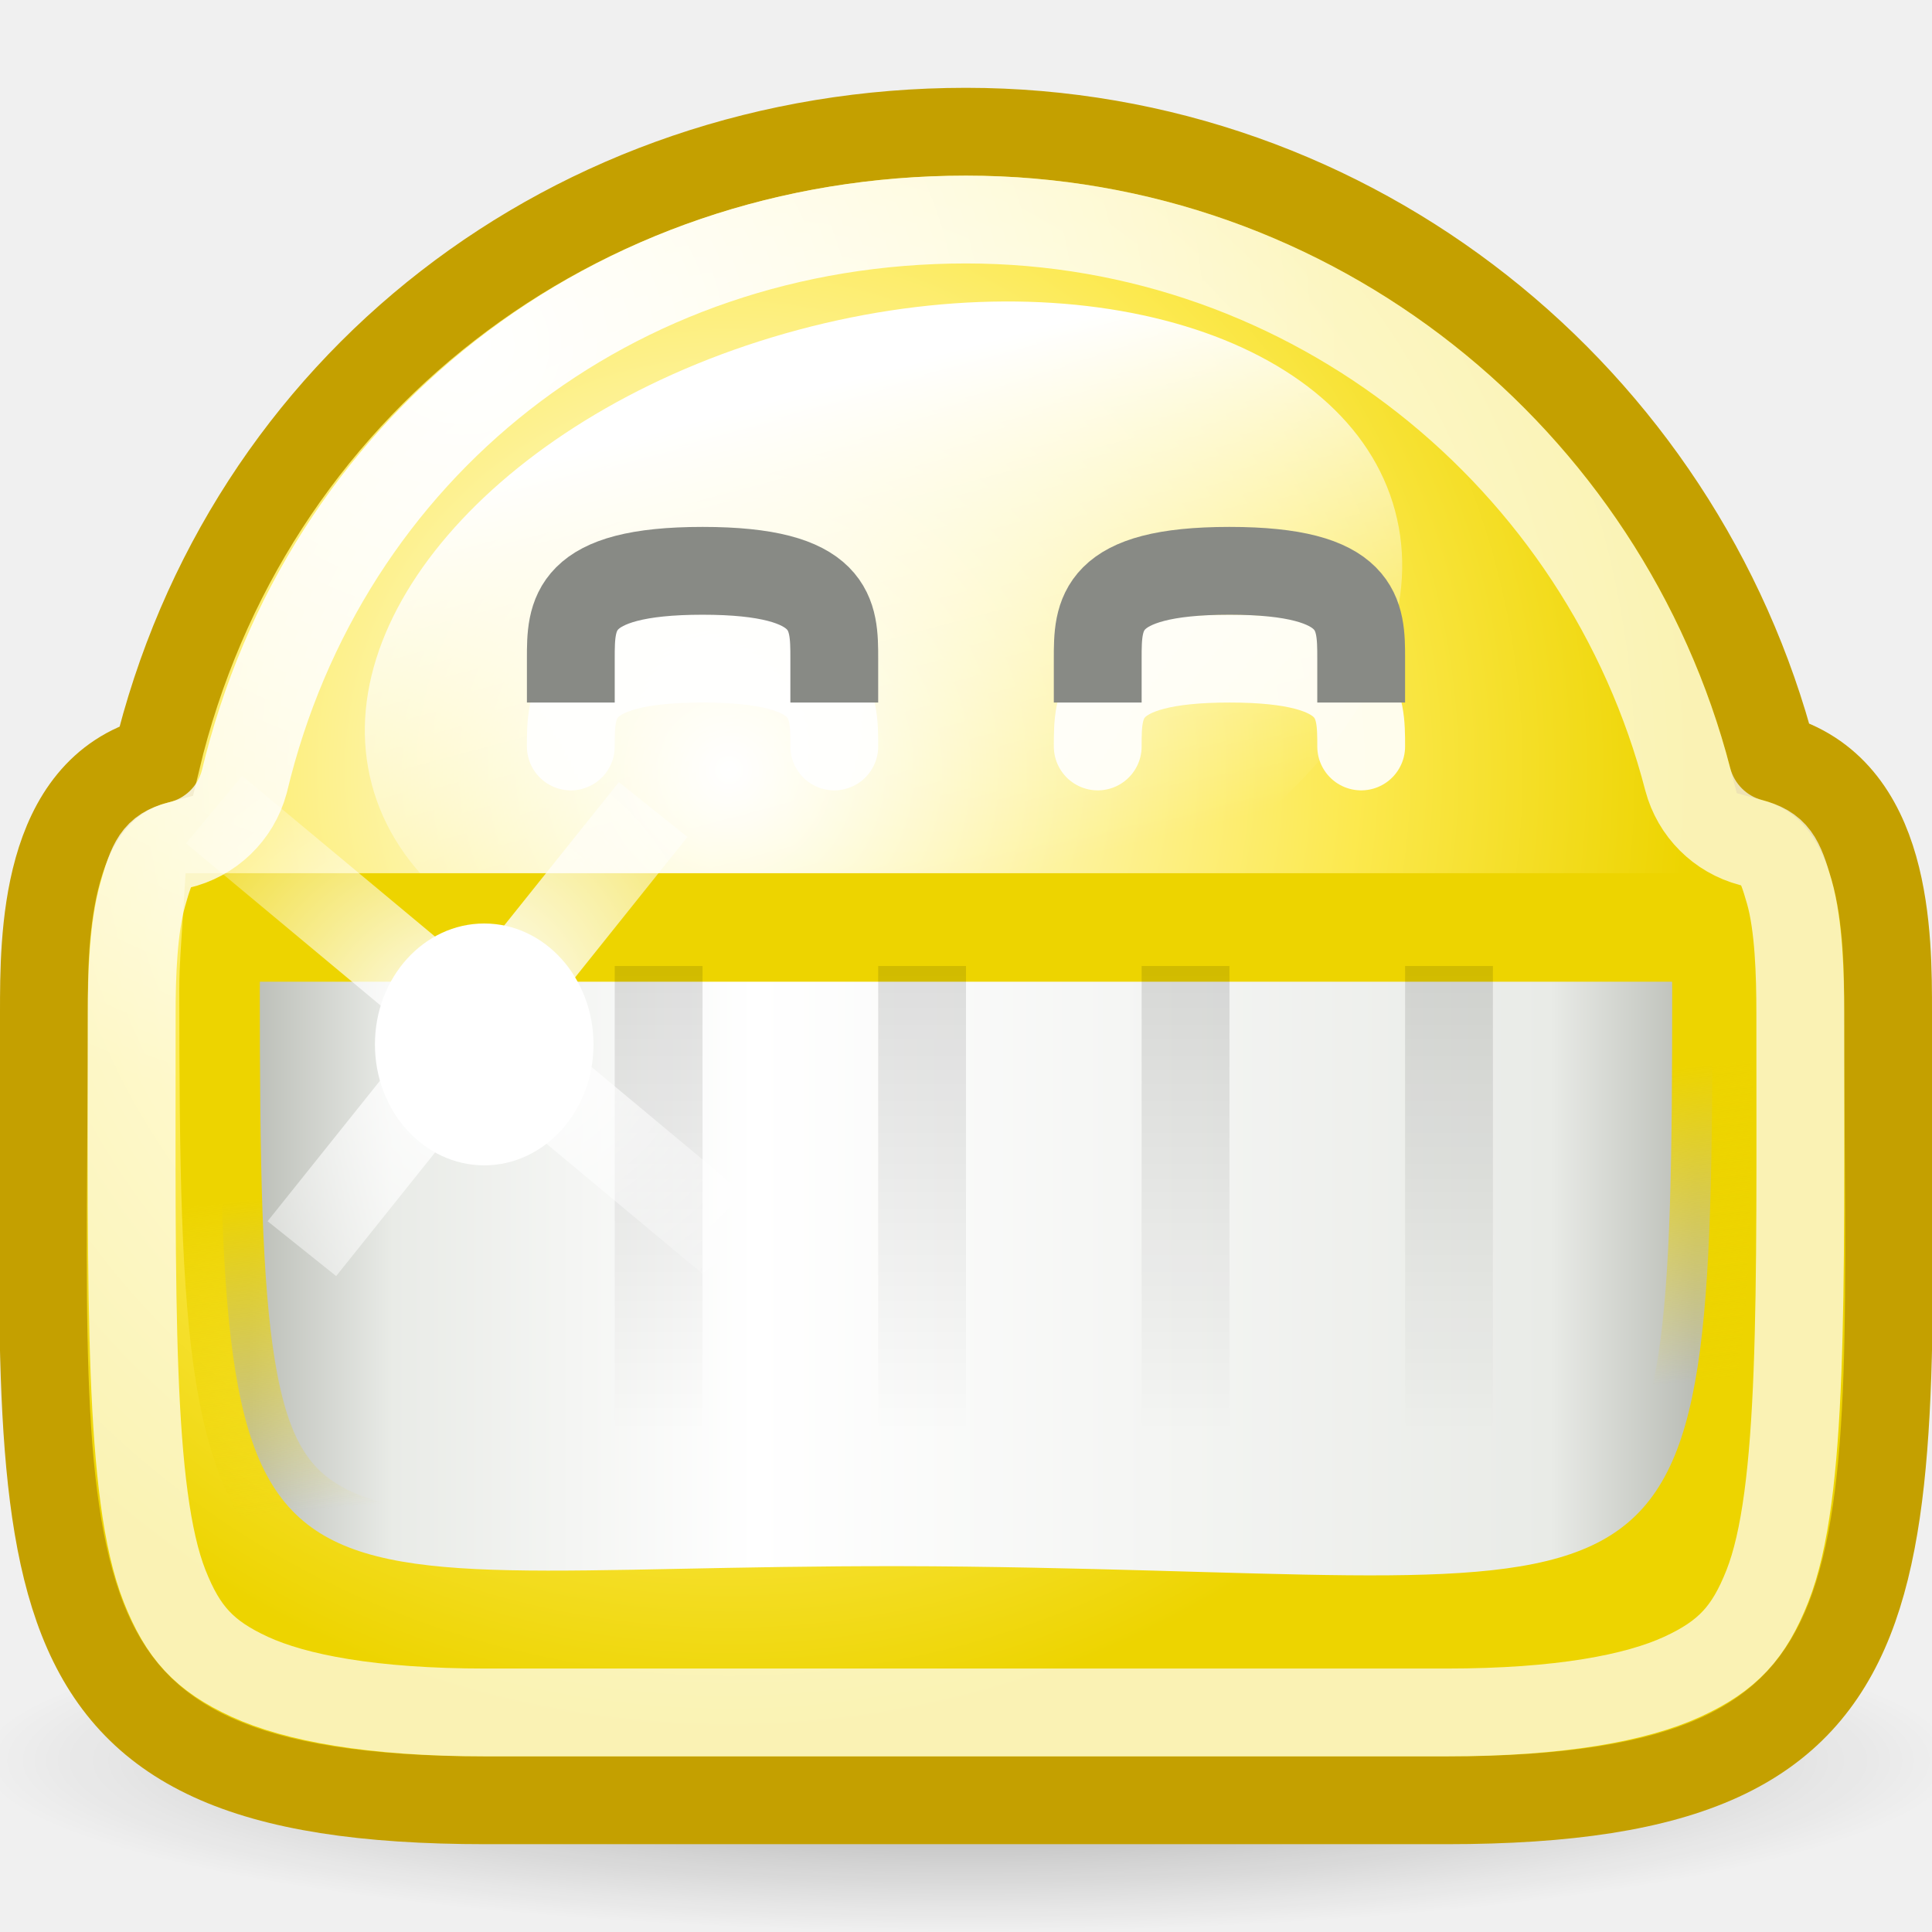
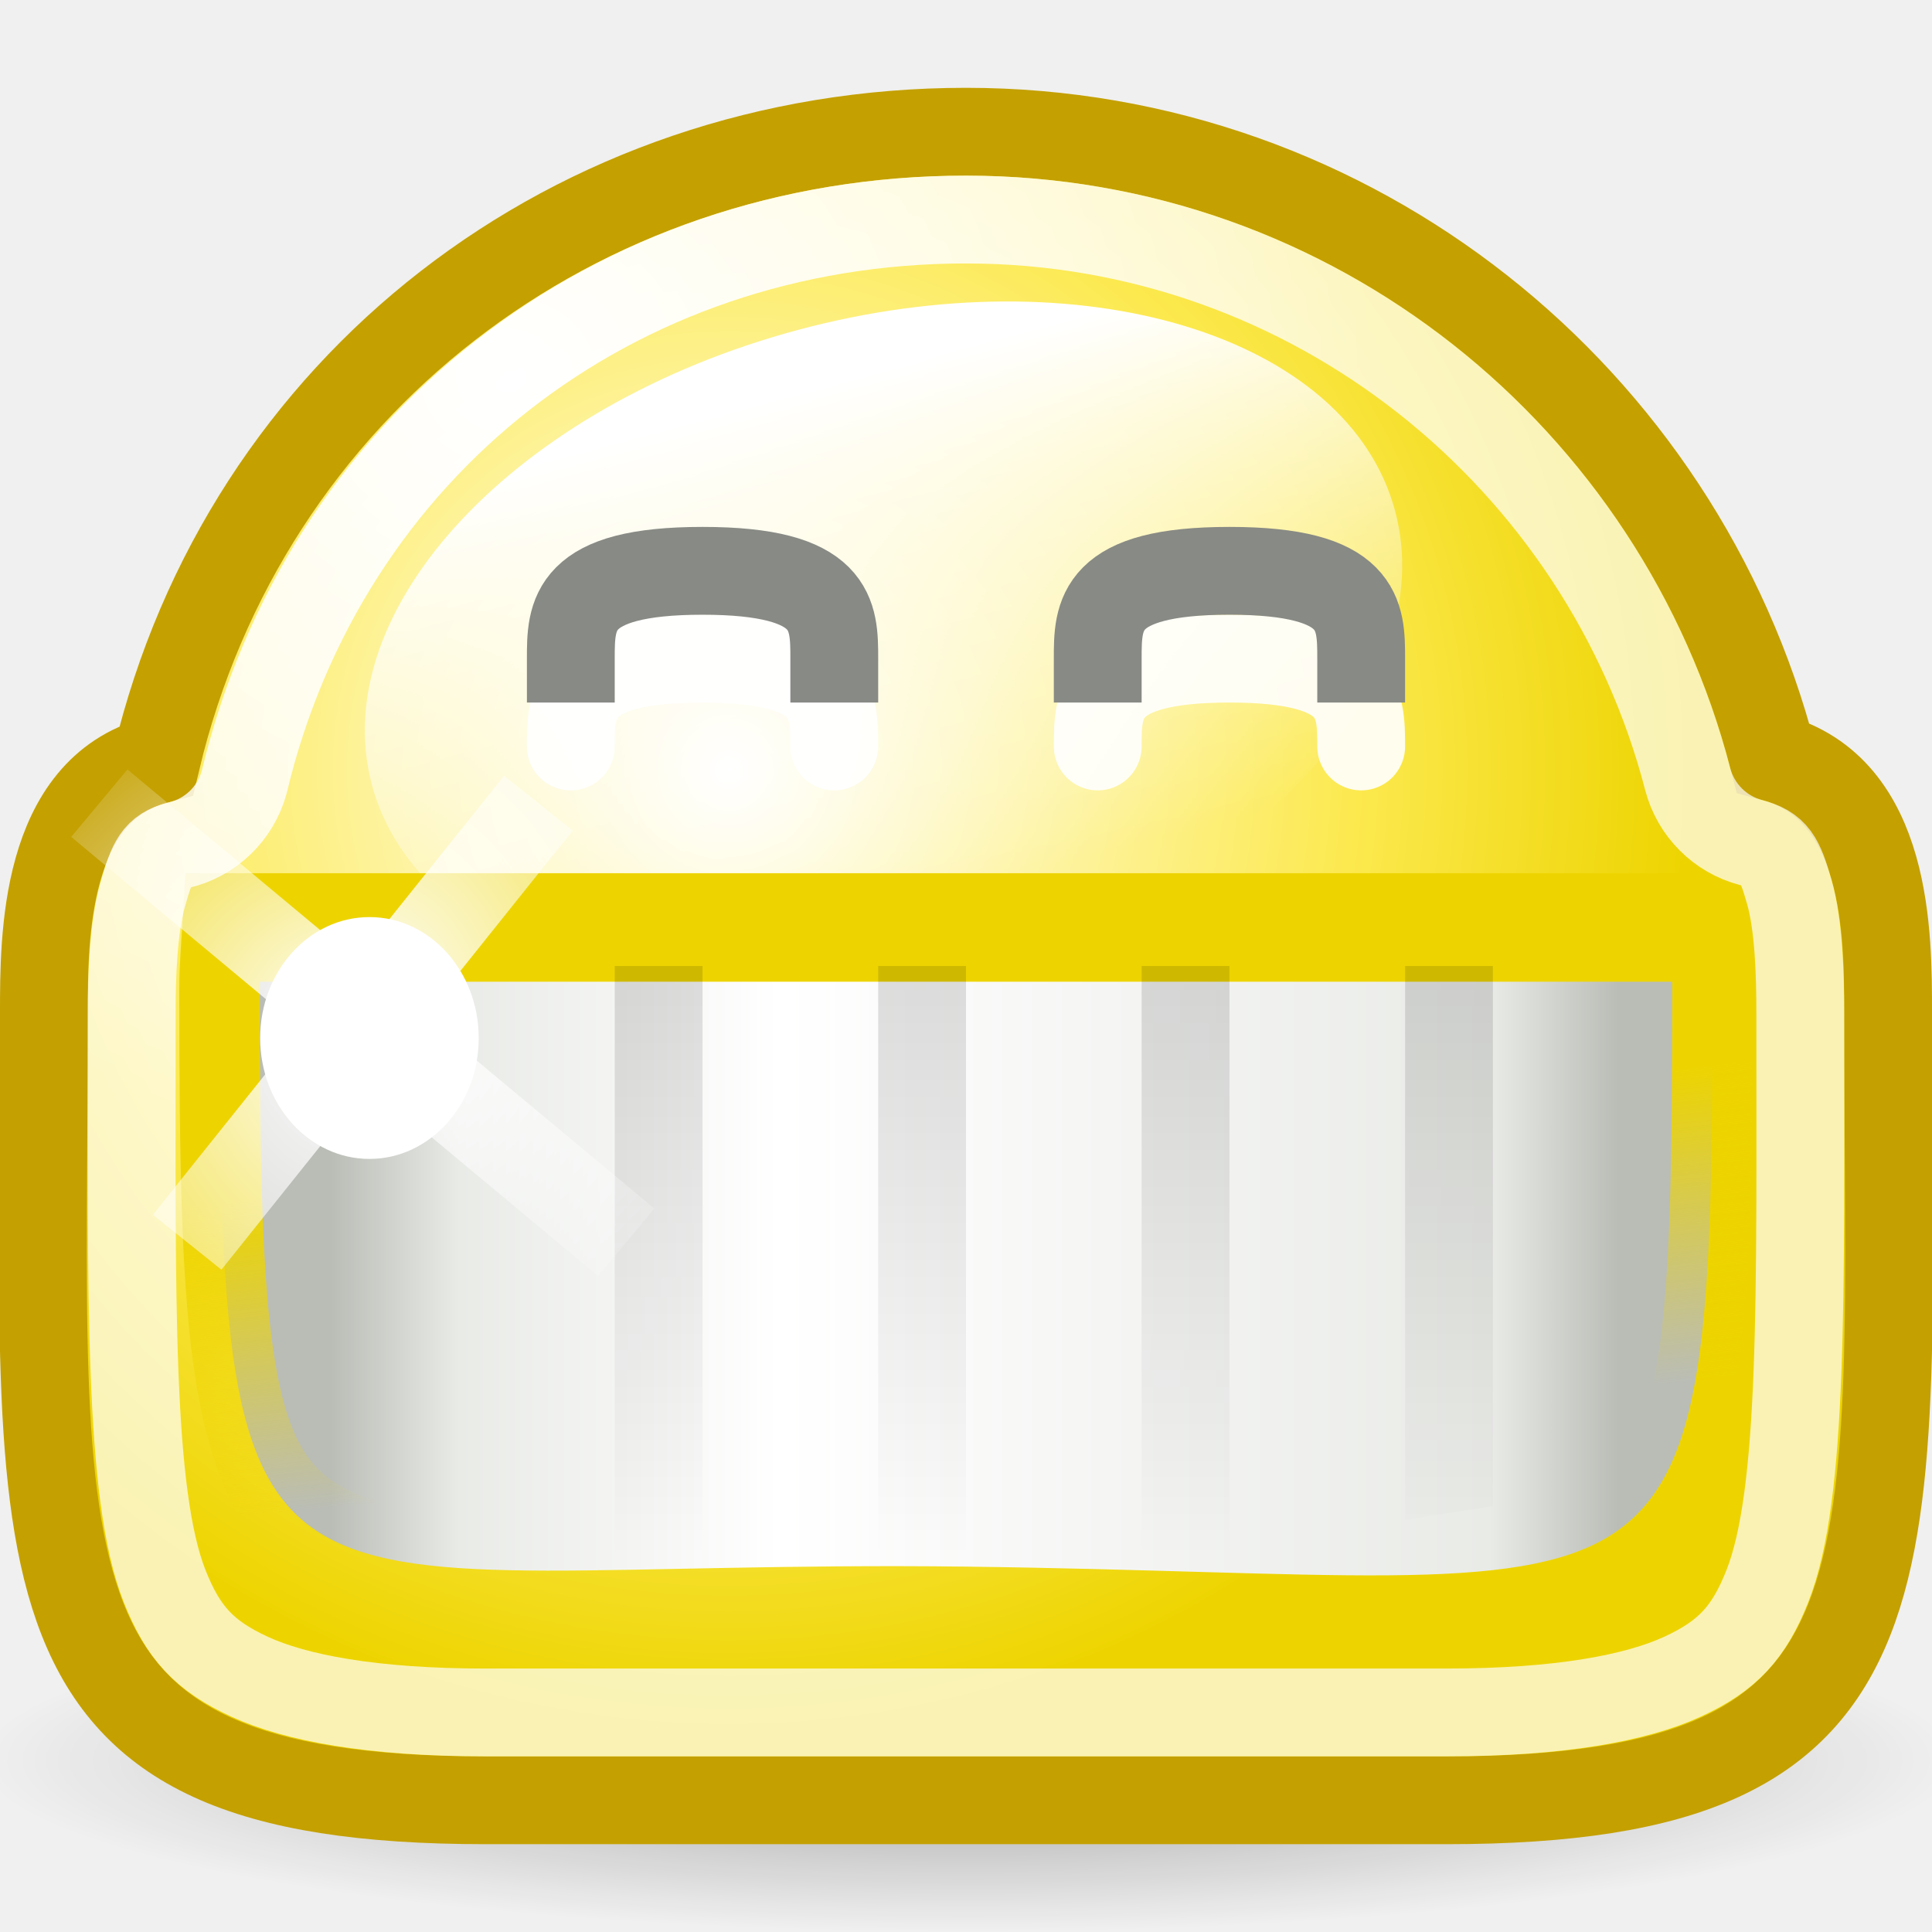
<svg xmlns="http://www.w3.org/2000/svg" xmlns:xlink="http://www.w3.org/1999/xlink" width="22" height="22" id="svg2" version="1.0">
  <defs id="defs4">
    <linearGradient id="linearGradient3226">
      <stop style="stop-color:#edd400;stop-opacity:0;" offset="0" id="stop3228" />
      <stop style="stop-color:#edd400;stop-opacity:1" offset="1" id="stop3230" />
    </linearGradient>
    <linearGradient id="linearGradient3218">
      <stop style="stop-color:#ffffff;stop-opacity:1;" offset="0" id="stop3220" />
      <stop style="stop-color:#ffffff;stop-opacity:0;" offset="1" id="stop3222" />
    </linearGradient>
    <linearGradient id="linearGradient3210">
      <stop style="stop-color:#ffffff;stop-opacity:1;" offset="0" id="stop3212" />
      <stop style="stop-color:#ffffff;stop-opacity:0;" offset="1" id="stop3214" />
    </linearGradient>
    <linearGradient id="linearGradient7768">
      <stop style="stop-color:#ffffff;stop-opacity:1;" offset="0" id="stop7770" />
      <stop style="stop-color:#ffffff;stop-opacity:0;" offset="1" id="stop7772" />
    </linearGradient>
    <linearGradient id="linearGradient4029">
      <stop style="stop-color:black;stop-opacity:1;" offset="0" id="stop4031" />
      <stop style="stop-color:black;stop-opacity:0;" offset="1" id="stop4033" />
    </linearGradient>
    <linearGradient id="linearGradient3512">
      <stop style="stop-color:#babdb6;stop-opacity:1" offset="0" id="stop3514" />
      <stop id="stop3524" offset="0.1" style="stop-color:#e9ebe7;stop-opacity:1;" />
      <stop id="stop3520" offset="0.35" style="stop-color:white;stop-opacity:1;" />
      <stop style="stop-color:#e9ebe7;stop-opacity:1;" offset="0.9" id="stop3522" />
      <stop style="stop-color:#babdb6;stop-opacity:1" offset="1" id="stop3516" />
    </linearGradient>
    <linearGradient id="linearGradient2897">
      <stop style="stop-color:black;stop-opacity:1;" offset="0" id="stop2899" />
      <stop style="stop-color:black;stop-opacity:0;" offset="1" id="stop2901" />
    </linearGradient>
    <linearGradient id="linearGradient2784">
      <stop style="stop-color:white;stop-opacity:1;" offset="0" id="stop2786" />
      <stop style="stop-color:white;stop-opacity:0.706;" offset="1" id="stop2788" />
    </linearGradient>
    <linearGradient id="linearGradient2770">
      <stop style="stop-color:white;stop-opacity:1" offset="0" id="stop2772" />
      <stop id="stop2885" offset="0.65" style="stop-color:#fce94f;stop-opacity:1;" />
      <stop style="stop-color:#edd400;stop-opacity:1" offset="1" id="stop2774" />
    </linearGradient>
    <radialGradient xlink:href="#linearGradient2897" id="radialGradient9713" gradientUnits="userSpaceOnUse" gradientTransform="matrix(1,0,0,0.599119,0,6.170917)" cx="11.027" cy="15.393" fx="11.027" fy="15.393" r="11.027" />
    <linearGradient xlink:href="#linearGradient7768" id="linearGradient9717" gradientUnits="userSpaceOnUse" x1="71.451" y1="-124.883" x2="71.451" y2="-117.864" />
    <radialGradient xlink:href="#linearGradient2784" id="radialGradient9719" gradientUnits="userSpaceOnUse" cx="5.287" cy="3.463" fx="5.287" fy="3.463" r="10.108" gradientTransform="matrix(0.890344,0,0,0.890344,40.2741,2.0548)" />
-     <linearGradient xlink:href="#linearGradient4029" id="linearGradient3186" gradientUnits="userSpaceOnUse" gradientTransform="matrix(1,0,0,0.8333333,0,-224)" x1="10.5" y1="278.471" x2="10.5" y2="288.375" />
-     <linearGradient xlink:href="#linearGradient3512" id="linearGradient3201" gradientUnits="userSpaceOnUse" x1="3.786" y1="222.907" x2="18.328" y2="222.907" gradientTransform="matrix(1,0,0,0.9283807,0,15.92573)" />
+     <linearGradient xlink:href="#linearGradient4029" id="linearGradient3186" gradientUnits="userSpaceOnUse" gradientTransform="matrix(1,0,0,0.8333333,0,-224)" x1="10.5" y1="278.471" x2="10.5" y2="290.1" />
+     <linearGradient xlink:href="#linearGradient3512" id="linearGradient3201" gradientUnits="userSpaceOnUse" x1="4.612" y1="222.907" x2="17.557" y2="222.907" gradientTransform="matrix(1,0,0,0.9283807,0,15.92573)" />
    <linearGradient xlink:href="#linearGradient3226" id="linearGradient3232" x1="11.387" y1="226.533" x2="11.199" y2="224.004" gradientUnits="userSpaceOnUse" gradientTransform="matrix(1,0,0,0.9283807,0,15.92573)" />
    <radialGradient xlink:href="#linearGradient3218" id="radialGradient3239" gradientUnits="userSpaceOnUse" gradientTransform="matrix(2.150865,0,0,2.581039,-6.905193,-19.76298)" cx="6" cy="12.5" fx="6" fy="12.5" r="2.5" />
    <radialGradient xlink:href="#linearGradient3210" id="radialGradient3241" gradientUnits="userSpaceOnUse" gradientTransform="matrix(1.417194,0,0,1.214738,-2.503166,-2.684225)" cx="6" cy="12.5" fx="6" fy="12.5" r="3.5" />
    <radialGradient xlink:href="#linearGradient2770" id="radialGradient3215" gradientUnits="userSpaceOnUse" gradientTransform="matrix(1.089252,0,0,1.089252,-1.908847,0.2690286)" cx="9.375" cy="7.803" fx="9.375" fy="7.803" r="10.049" />
-     <radialGradient xlink:href="#linearGradient2784" id="radialGradient3242" cx="5.255" cy="3.142" fx="5.255" fy="3.142" r="10.001" gradientTransform="matrix(1,0,0,0.8999049,0,1.101047)" gradientUnits="userSpaceOnUse" />
+     <radialGradient xlink:href="#linearGradient2784" id="radialGradient3242" cx="5.785" cy="3.535" fx="5.785" fy="3.535" r="10.001" gradientTransform="matrix(1,0,0,0.8999049,0,1.101047)" gradientUnits="userSpaceOnUse" />
  </defs>
  <g id="layer1" style="display:inline">
    <path style="opacity:0.317;fill:url(#radialGradient9713);fill-opacity:1;stroke:none;stroke-width:0.989;stroke-linecap:round;stroke-linejoin:miter;stroke-miterlimit:4;stroke-dasharray:none;stroke-dashoffset:0;stroke-opacity:1;display:inline" id="path3427" d="M 22.054 15.393 A 11.027 6.607 0 1 1  0,15.393 A 11.027 6.607 0 1 1  22.054 15.393 z" transform="matrix(1.023275,0,0,0.2956323,-0.2566626,15.49608)" />
    <path style="fill:url(#radialGradient3215);fill-opacity:1;stroke:#c4a000;stroke-width:1;stroke-linecap:round;stroke-linejoin:miter;stroke-miterlimit:4;stroke-dashoffset:0;stroke-opacity:1;display:inline" d="M 11,1.5 C 6.536,1.5 2.797,4.401 1.781,8.656 C 0.5,9 0.5,10.676 0.5,11.531 C 0.5,18 0,20.5 5.531,20.5 L 16.469,20.5 C 22,20.5 21.5,18 21.5,11.531 C 21.5,10.662 21.506,8.978 20.188,8.625 C 19.128,4.536 15.419,1.5 11,1.5 z " id="path3429" />
    <path style="fill:url(#linearGradient9717);fill-opacity:1;fill-rule:evenodd;stroke:none;stroke-width:1;stroke-linecap:round;stroke-linejoin:round;stroke-miterlimit:4;stroke-dasharray:none;stroke-dashoffset:0.7;stroke-opacity:1;display:inline" id="path7805" d="M 76.812 -121.281 A 5.312 4.406 0 1 1  66.188,-121.281 A 5.312 4.406 0 1 1  76.812 -121.281 z" transform="matrix(1.09661,-0.2938357,0.2202716,0.8220649,-41.63211,128.0881)" />
    <path style="fill:none;fill-opacity:1;stroke:url(#radialGradient9719);stroke-width:1;stroke-linecap:round;stroke-linejoin:miter;stroke-miterlimit:4;stroke-dashoffset:0;stroke-opacity:1;display:inline" d="M 59.5,11 C 59.5,18.874 60.442,19.5 51,19.5 C 41.734,19.5 42.5,19.323 42.5,11 C 42.5,6.308 46.308,2.5 51,2.5 C 55.692,2.5 59.5,6.308 59.5,11 z " id="path3435" />
    <g id="g10794" transform="translate(-60,-381)">
      <path id="path3469" d="M 66.5,389.5 C 66.5,389 66.5,388.5 68,388.5 C 69.5,388.5 69.5,389 69.5,389.5" style="opacity:0.9;fill:none;fill-rule:evenodd;stroke:#ffffff;stroke-width:1px;stroke-linecap:round;stroke-linejoin:miter;stroke-opacity:1" />
      <path id="path3471" d="M 72.5,389.5 C 72.5,389 72.5,388.5 74,388.5 C 75.5,388.5 75.5,389 75.5,389.5" style="opacity:0.9;fill:none;fill-rule:evenodd;stroke:#ffffff;stroke-width:1px;stroke-linecap:round;stroke-linejoin:miter;stroke-opacity:1" />
      <path id="path3475" d="M 66.5,388.5 C 66.5,388 66.5,387.5 68,387.5 C 69.5,387.5 69.5,388 69.5,388.5" style="fill:none;fill-rule:evenodd;stroke:#888a85;stroke-width:1px;stroke-linecap:square;stroke-linejoin:miter;stroke-opacity:1" />
      <path id="path3477" d="M 72.5,388.5 C 72.5,388 72.5,387.5 74,387.5 C 75.5,387.5 75.5,388 75.5,388.5" style="fill:none;fill-rule:evenodd;stroke:#888a85;stroke-width:1px;stroke-linecap:square;stroke-linejoin:miter;stroke-opacity:1" />
    </g>
    <g id="g3592" transform="matrix(1.133333,0,0,1.527462,-1.466667,-329.0961)">
      <path id="path3459" d="M 3.531,222.367 C 3.518,222.522 3.5,222.672 3.5,222.831 C 3.5,228.017 3.809,227.067 11,227.132 C 18.279,227.198 18.5,227.873 18.5,222.831 C 18.5,222.672 18.482,222.522 18.469,222.367 L 3.531,222.367 z " style="opacity:1;fill:url(#linearGradient3201);fill-opacity:1;stroke:url(#linearGradient3232);stroke-width:0.809;stroke-linecap:round;stroke-linejoin:miter;stroke-miterlimit:4;stroke-dasharray:none;stroke-dashoffset:0;stroke-opacity:1;display:inline" />
    </g>
    <path style="opacity:0.185;fill:url(#linearGradient3186);fill-opacity:1;stroke:none;stroke-width:1;stroke-linecap:round;stroke-linejoin:round;stroke-miterlimit:4;stroke-dasharray:none;stroke-dashoffset:0;stroke-opacity:1;display:inline" d="M 7,11 L 7,17.75 L 8,17.75 L 8,11 L 7,11 z M 10,11 L 10,17.75 L 11,17.75 L 11,11 L 10,11 z M 13,11 L 13,17.75 L 14,17.75 L 14,11 L 13,11 z M 16,11 L 16,17.307 L 17,17.151 L 17,11 L 16,11 z " id="path4053" />
-     <g id="g3234" transform="translate(-0.5625,-0.78125)">
+     <g id="g3234" transform="translate(-1.869349,-0.8542501)">
      <path transform="matrix(2.010152,0,0,2.010152,-6.804671,-20.75463)" d="M 7.027 16.63 A 0.619 0.685 0 1 1  5.789,16.63 A 0.619 0.685 0 1 1  7.027 16.63 z" id="path3204" style="opacity:1;color:#000000;fill:#ffffff;fill-opacity:1;fill-rule:evenodd;stroke:none;stroke-width:1.7;stroke-linecap:square;stroke-linejoin:miter;marker:none;marker-start:none;marker-mid:none;marker-end:none;stroke-miterlimit:4;stroke-dasharray:none;stroke-dashoffset:0;stroke-opacity:1;visibility:visible;display:inline;overflow:visible;enable-background:accumulate" />
      <path id="path3206" d="M 4,15 L 8,10" style="fill:none;fill-rule:evenodd;stroke:url(#radialGradient3239);stroke-width:1px;stroke-linecap:butt;stroke-linejoin:miter;stroke-opacity:1" />
      <path id="path3208" d="M 3,10 L 9,15" style="fill:none;fill-rule:evenodd;stroke:url(#radialGradient3241);stroke-width:1px;stroke-linecap:butt;stroke-linejoin:miter;stroke-opacity:1" />
    </g>
    <path style="fill:none;fill-opacity:1;stroke:url(#radialGradient3242);stroke-width:1;stroke-linecap:round;stroke-linejoin:miter;stroke-miterlimit:4;stroke-dashoffset:0;stroke-opacity:1;display:inline" id="path3232" d="M 11,2.5 C 6.974,2.5 3.691,5.095 2.781,8.906 C 2.683,9.266 2.395,9.542 2.031,9.625 C 1.788,9.69 1.732,9.807 1.625,10.188 C 1.518,10.568 1.5,11.104 1.5,11.531 C 1.5,14.792 1.46,17.012 1.875,18.062 C 2.083,18.588 2.324,18.855 2.844,19.094 C 3.363,19.332 4.225,19.5 5.531,19.5 L 16.469,19.5 C 17.775,19.5 18.637,19.332 19.156,19.094 C 19.676,18.855 19.917,18.588 20.125,18.062 C 20.54,17.012 20.5,14.792 20.5,11.531 C 20.5,11.094 20.484,10.538 20.375,10.156 C 20.266,9.774 20.208,9.666 19.938,9.594 C 19.586,9.501 19.312,9.226 19.219,8.875 C 18.272,5.223 14.956,2.5 11,2.5 z " />
  </g>
</svg>
